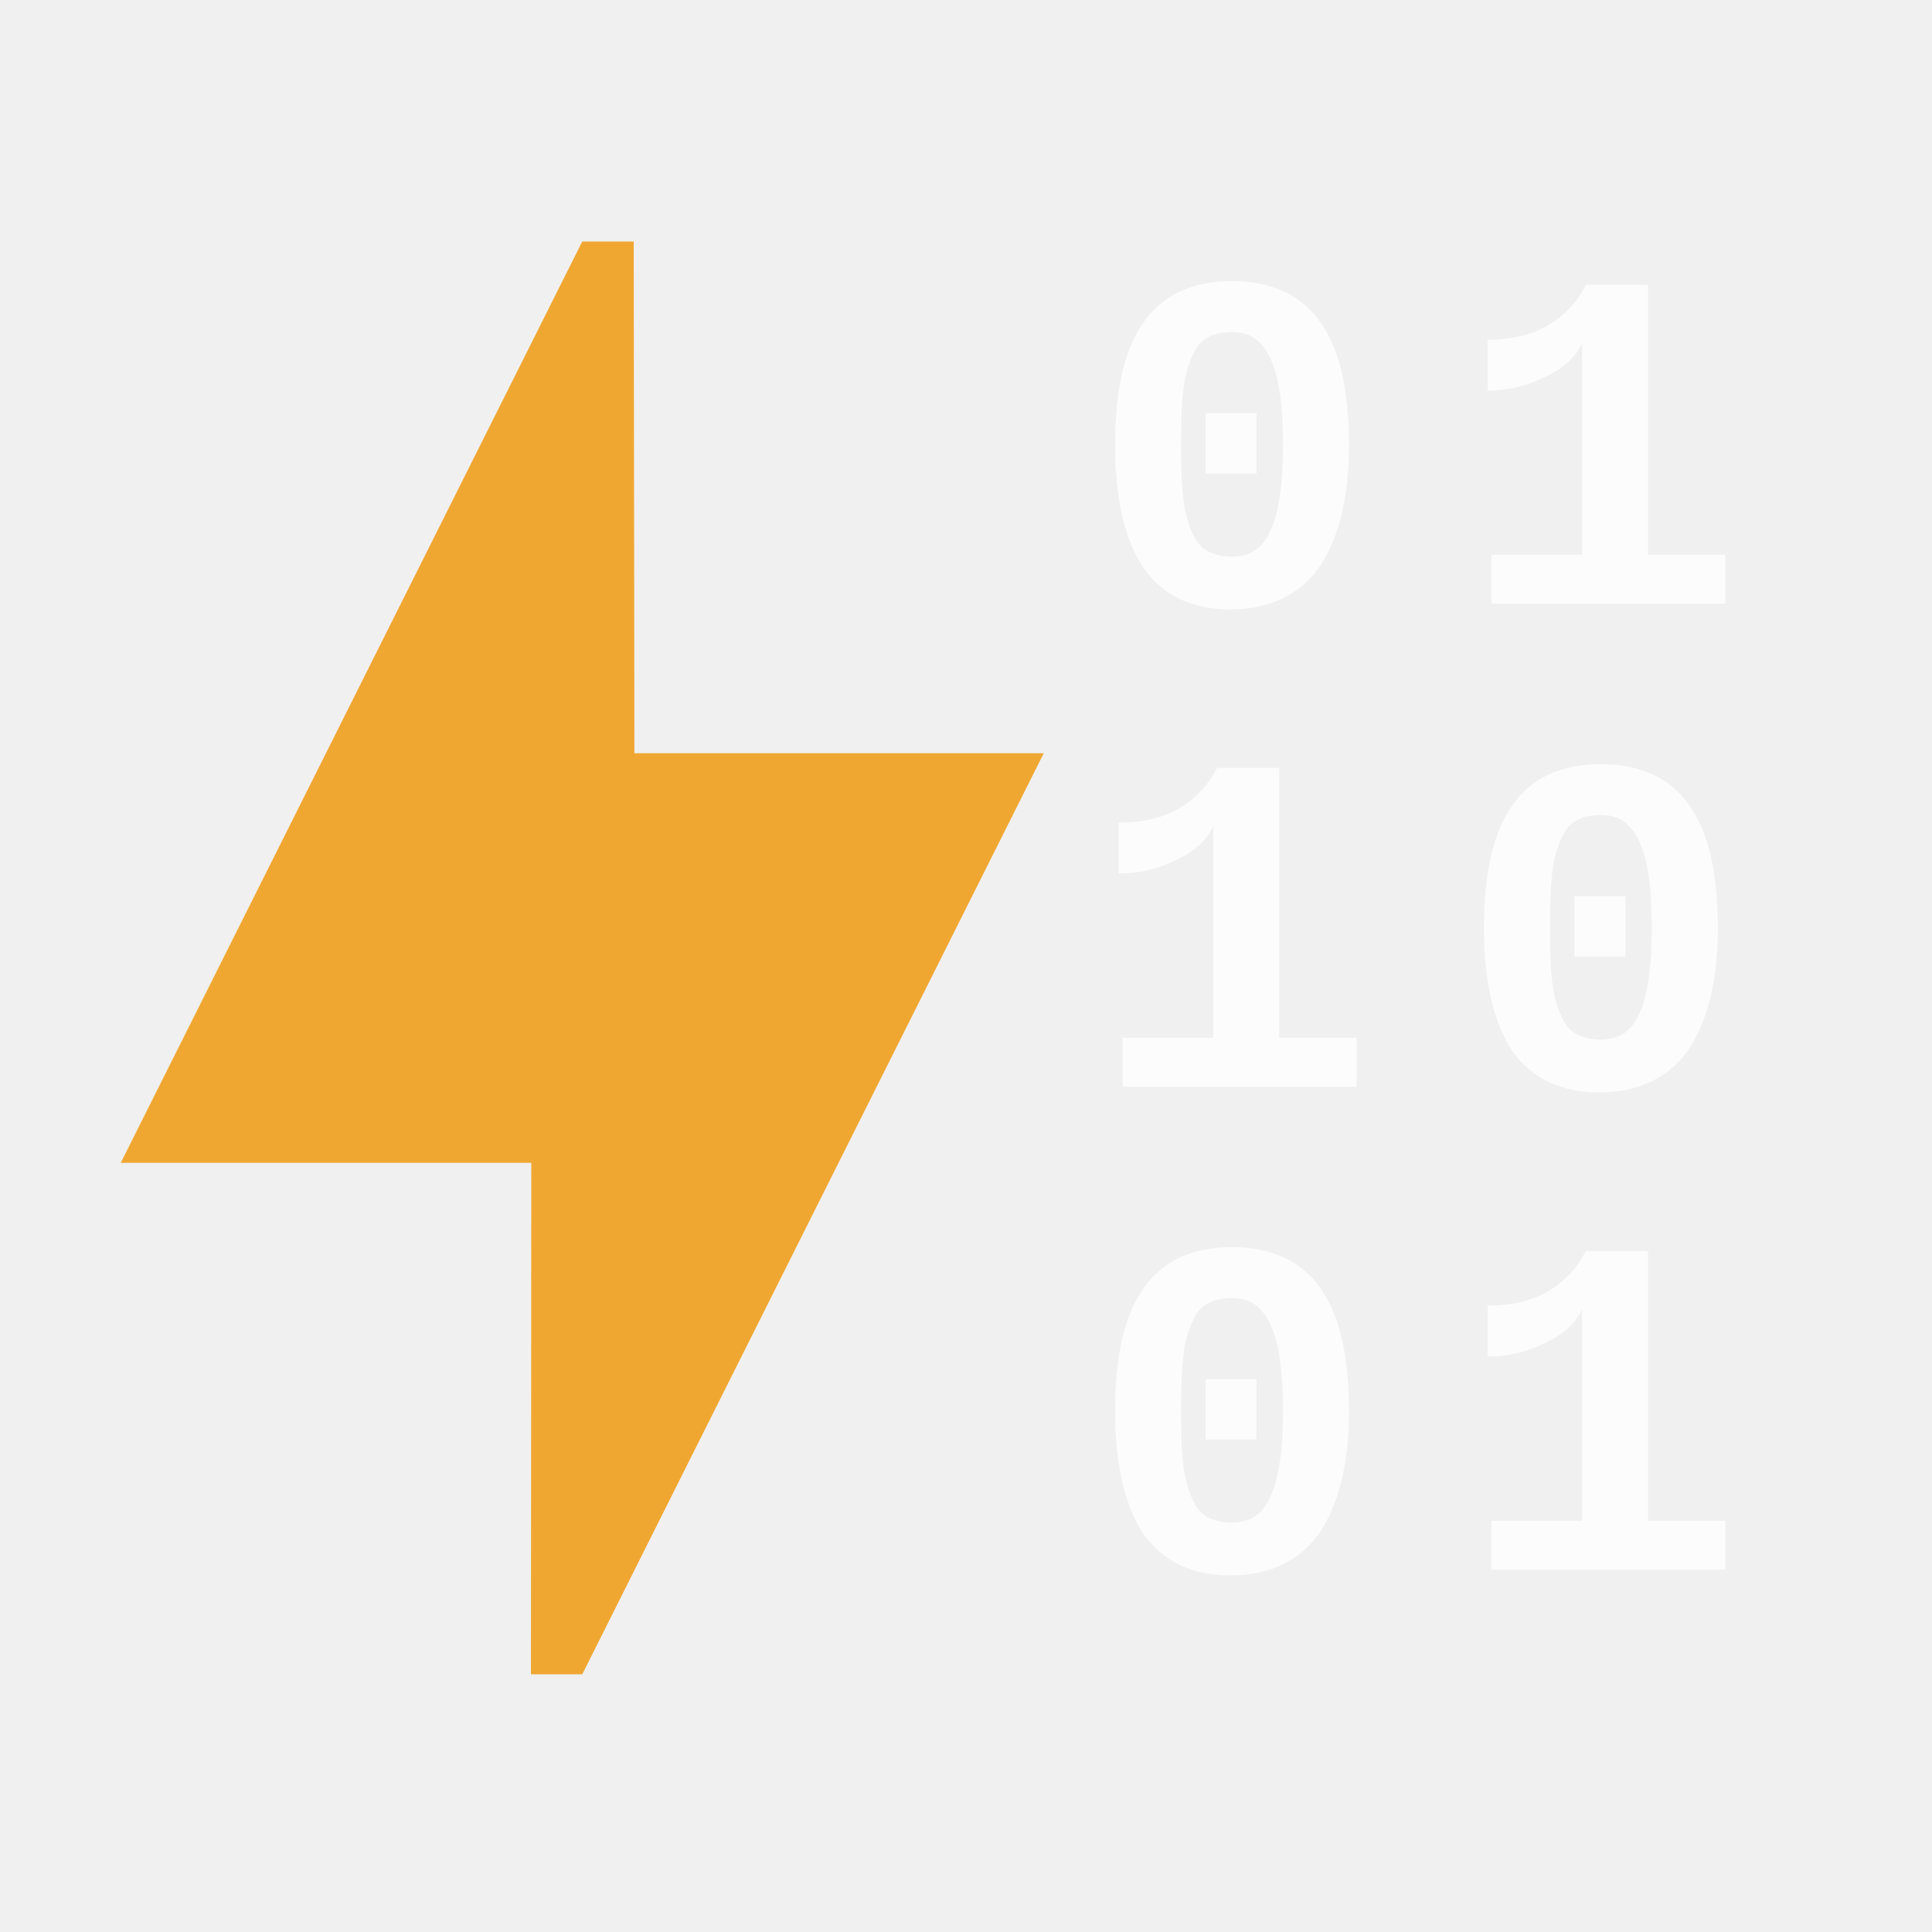
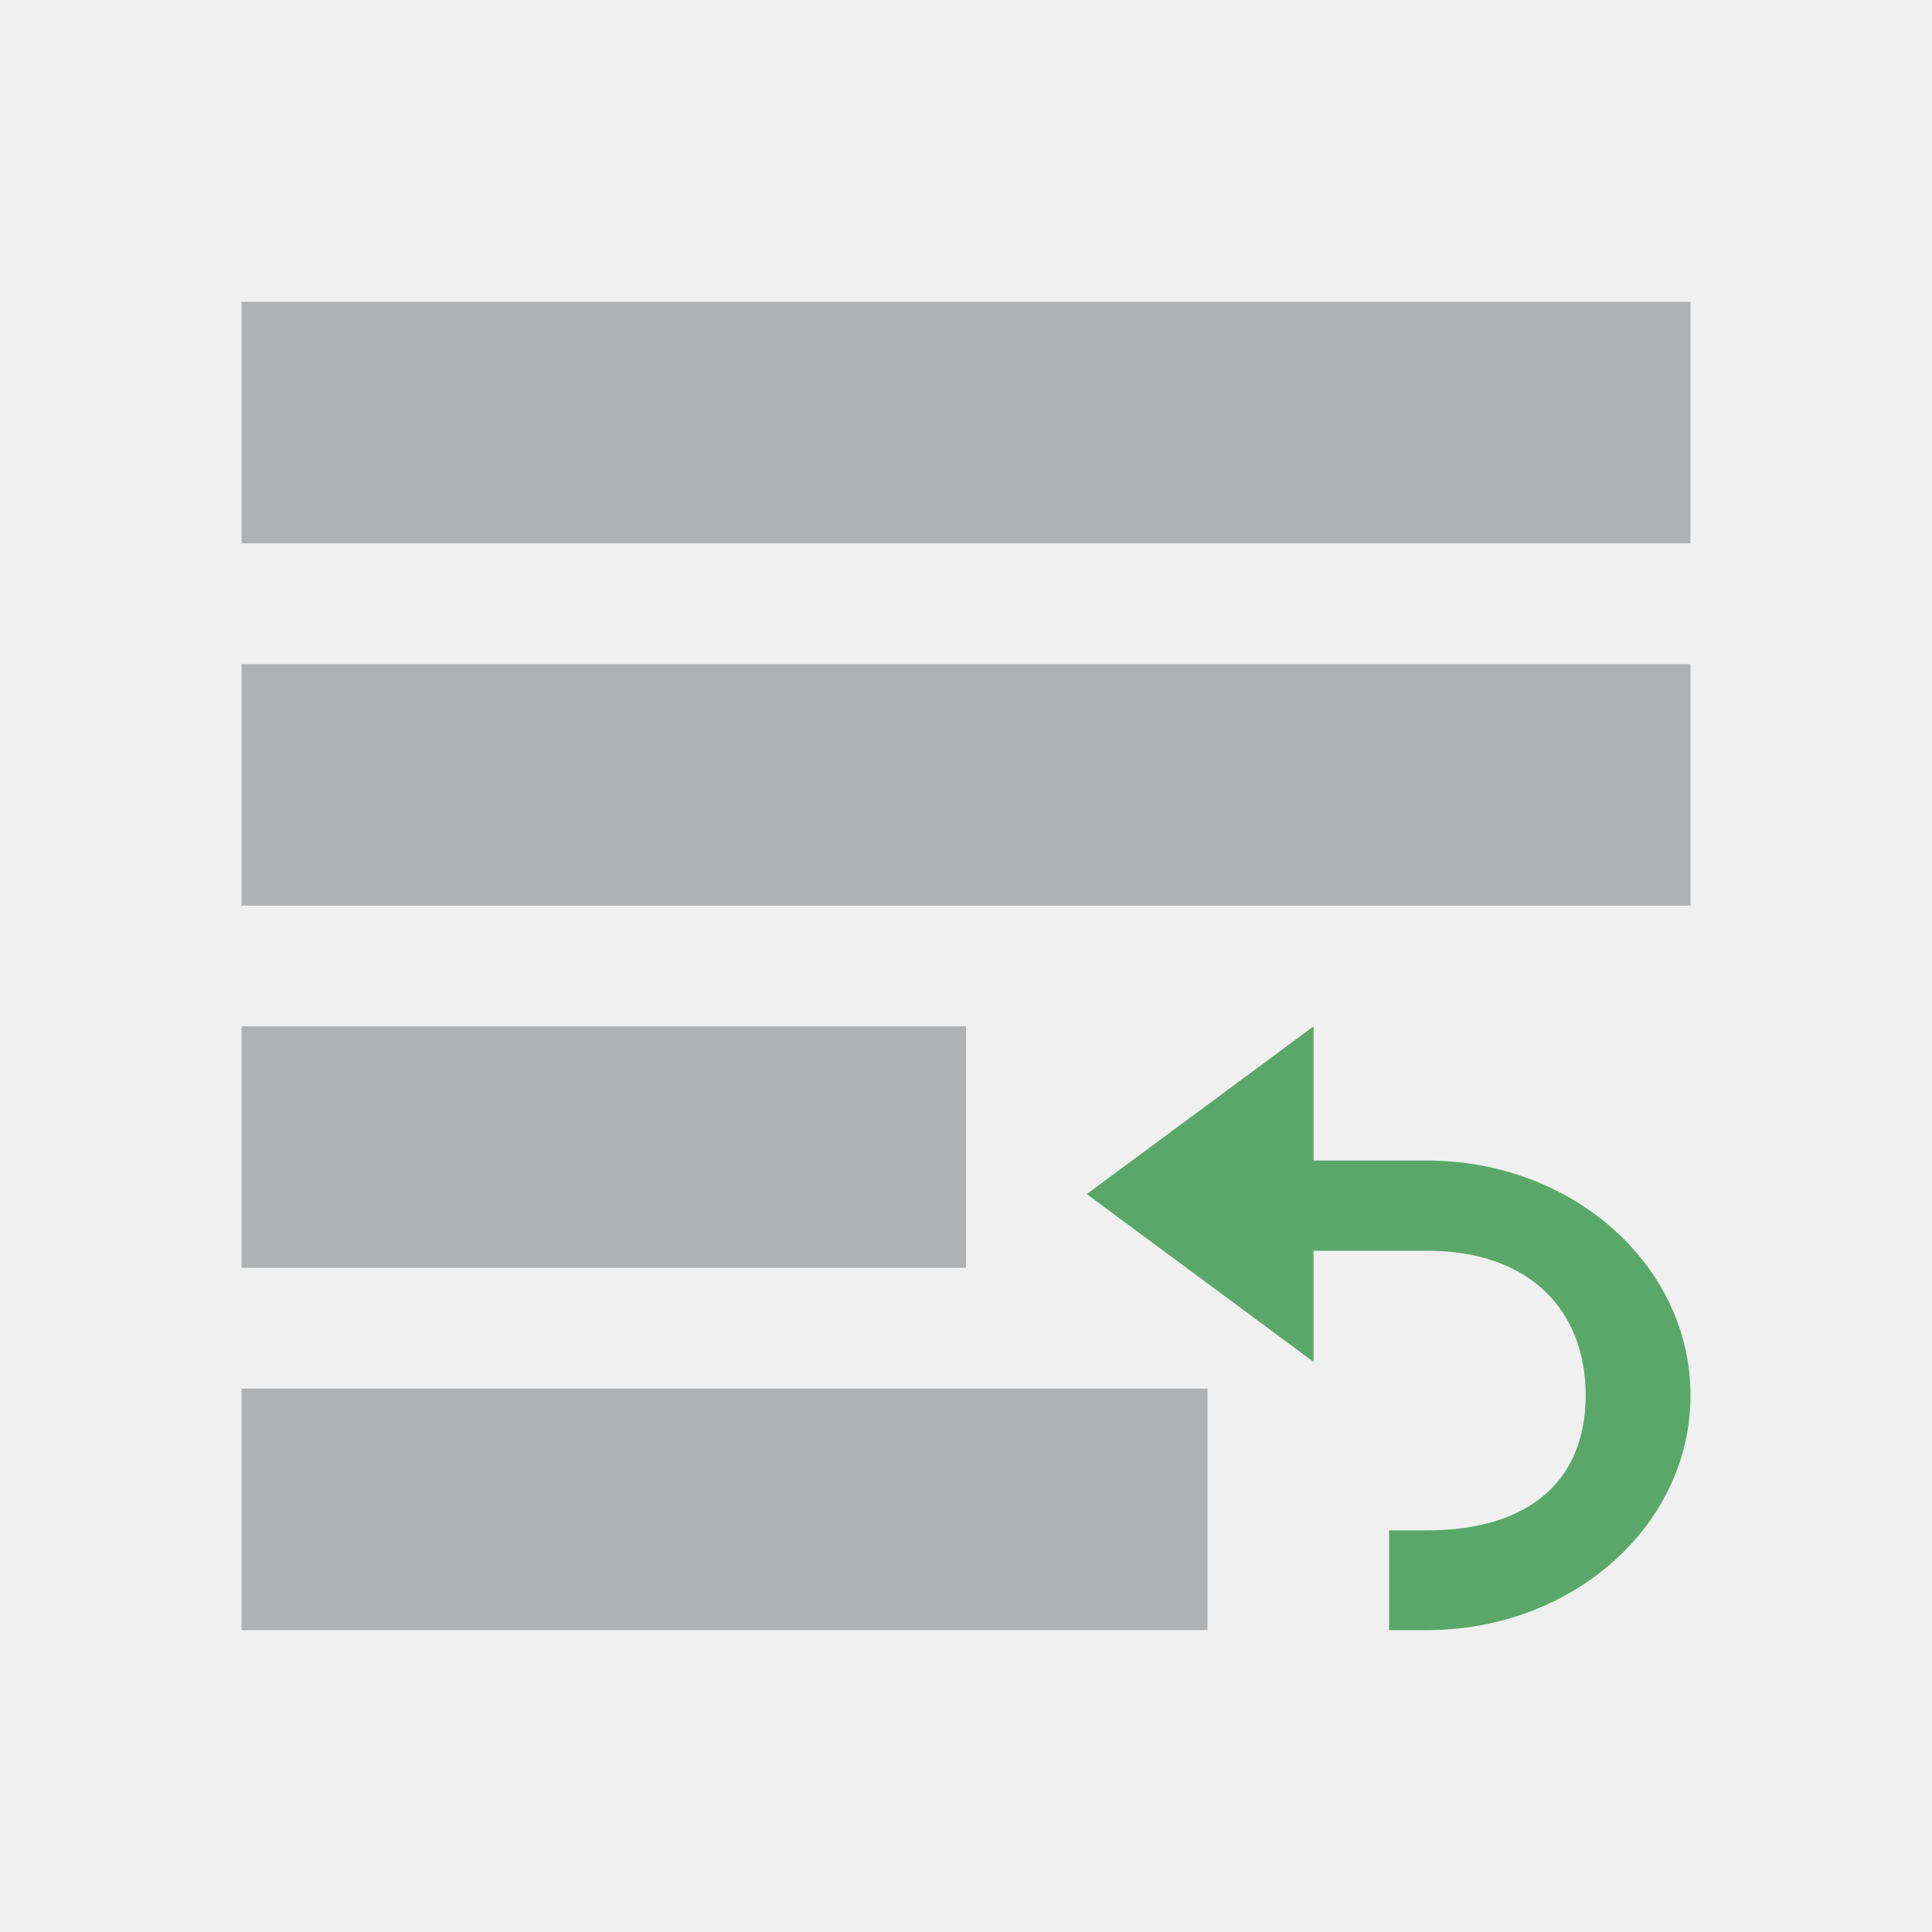
<svg xmlns="http://www.w3.org/2000/svg" width="16" height="16" viewBox="0 0 16 16">
  <rect width="16" height="16" fill="none" />
  <g fill="none" fill-rule="evenodd">
-     <text font-family="CourierNewPS-BoldMT, Courier New" font-size="4" font-weight="bold" letter-spacing="-.875" fill="#FFF" fill-opacity=".773" transform="translate(1 2)">
-       <tspan x="8" y="3">0 1</tspan>
-       <tspan x="8" y="7">1 0</tspan>
-       <tspan x="8" y="11">0 1</tspan>
-     </text>
-     <path fill="#F0A732" d="M4.822 2L1 9.63h3.4l-.003 4.236h.425l3.822-7.628h-3.39L5.248 2z" />
+     <g fill="#AFB1B3">
+       <path d="M2 2.5h12v2H2zM2 5.5h12v2H2zM2 8.5h6v2H2zM2 11.5h8v2H2z" />
+     </g>
+     <path d="M11.817 13.5c1.21 0 2.183-.87 2.183-1.944 0-1.075-.973-1.945-2.183-1.945h-.939V8.5L9 9.889l1.878 1.389v-.92h.939c.864 0 1.315.506 1.315 1.198 0 .69-.45 1.118-1.315 1.118h-.313v.826h.313z" fill="#59A869" fill-rule="nonzero" />
  </g>
</svg>
